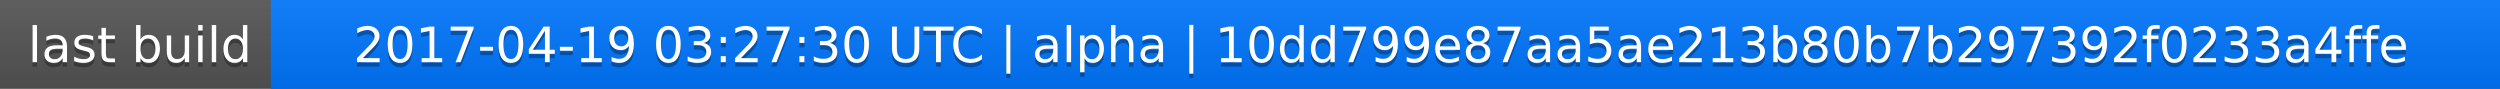
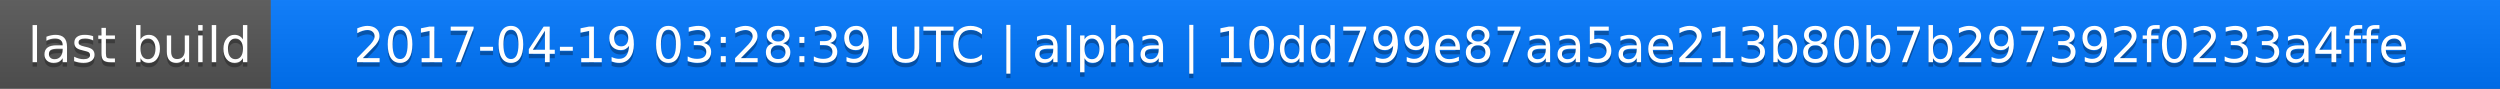
<svg xmlns="http://www.w3.org/2000/svg" width="563" height="20">
  <linearGradient id="a" x2="0" y2="100%">
    <stop offset="0" stop-color="#bbb" stop-opacity=".1" />
    <stop offset="1" stop-opacity=".1" />
  </linearGradient>
  <rect rx="0" width="563" height="20" fill="#555" />
  <rect rx="0" x="61" width="502" height="20" fill="#07f" />
  <path fill="#07f" d="M61 0h4v20h-4z" />
  <rect rx="0" width="563" height="20" fill="url(#a)" />
  <g fill="#fff" text-anchor="middle" font-family="DejaVu Sans,Verdana,Geneva,sans-serif" font-size="11">
    <text x="31.5" y="15" fill="#010101" fill-opacity=".3">last build</text>
    <text x="31.5" y="14">last build</text>
-     <text x="311" y="15" fill="#010101" fill-opacity=".3">2017-04-19 03:27:30 UTC | alpha | 10dd799e87aa5ae213b80b7b297392f0233a4ffe</text>
-     <text x="311" y="14">2017-04-19 03:27:30 UTC | alpha | 10dd799e87aa5ae213b80b7b297392f0233a4ffe</text>
+     <text x="311" y="15" fill="#010101" fill-opacity=".3">2017-04-19 03:28:39 UTC | alpha | 10dd799e87aa5ae213b80b7b297392f0233a4ffe</text>
+     <text x="311" y="14">2017-04-19 03:28:39 UTC | alpha | 10dd799e87aa5ae213b80b7b297392f0233a4ffe</text>
  </g>
</svg>
